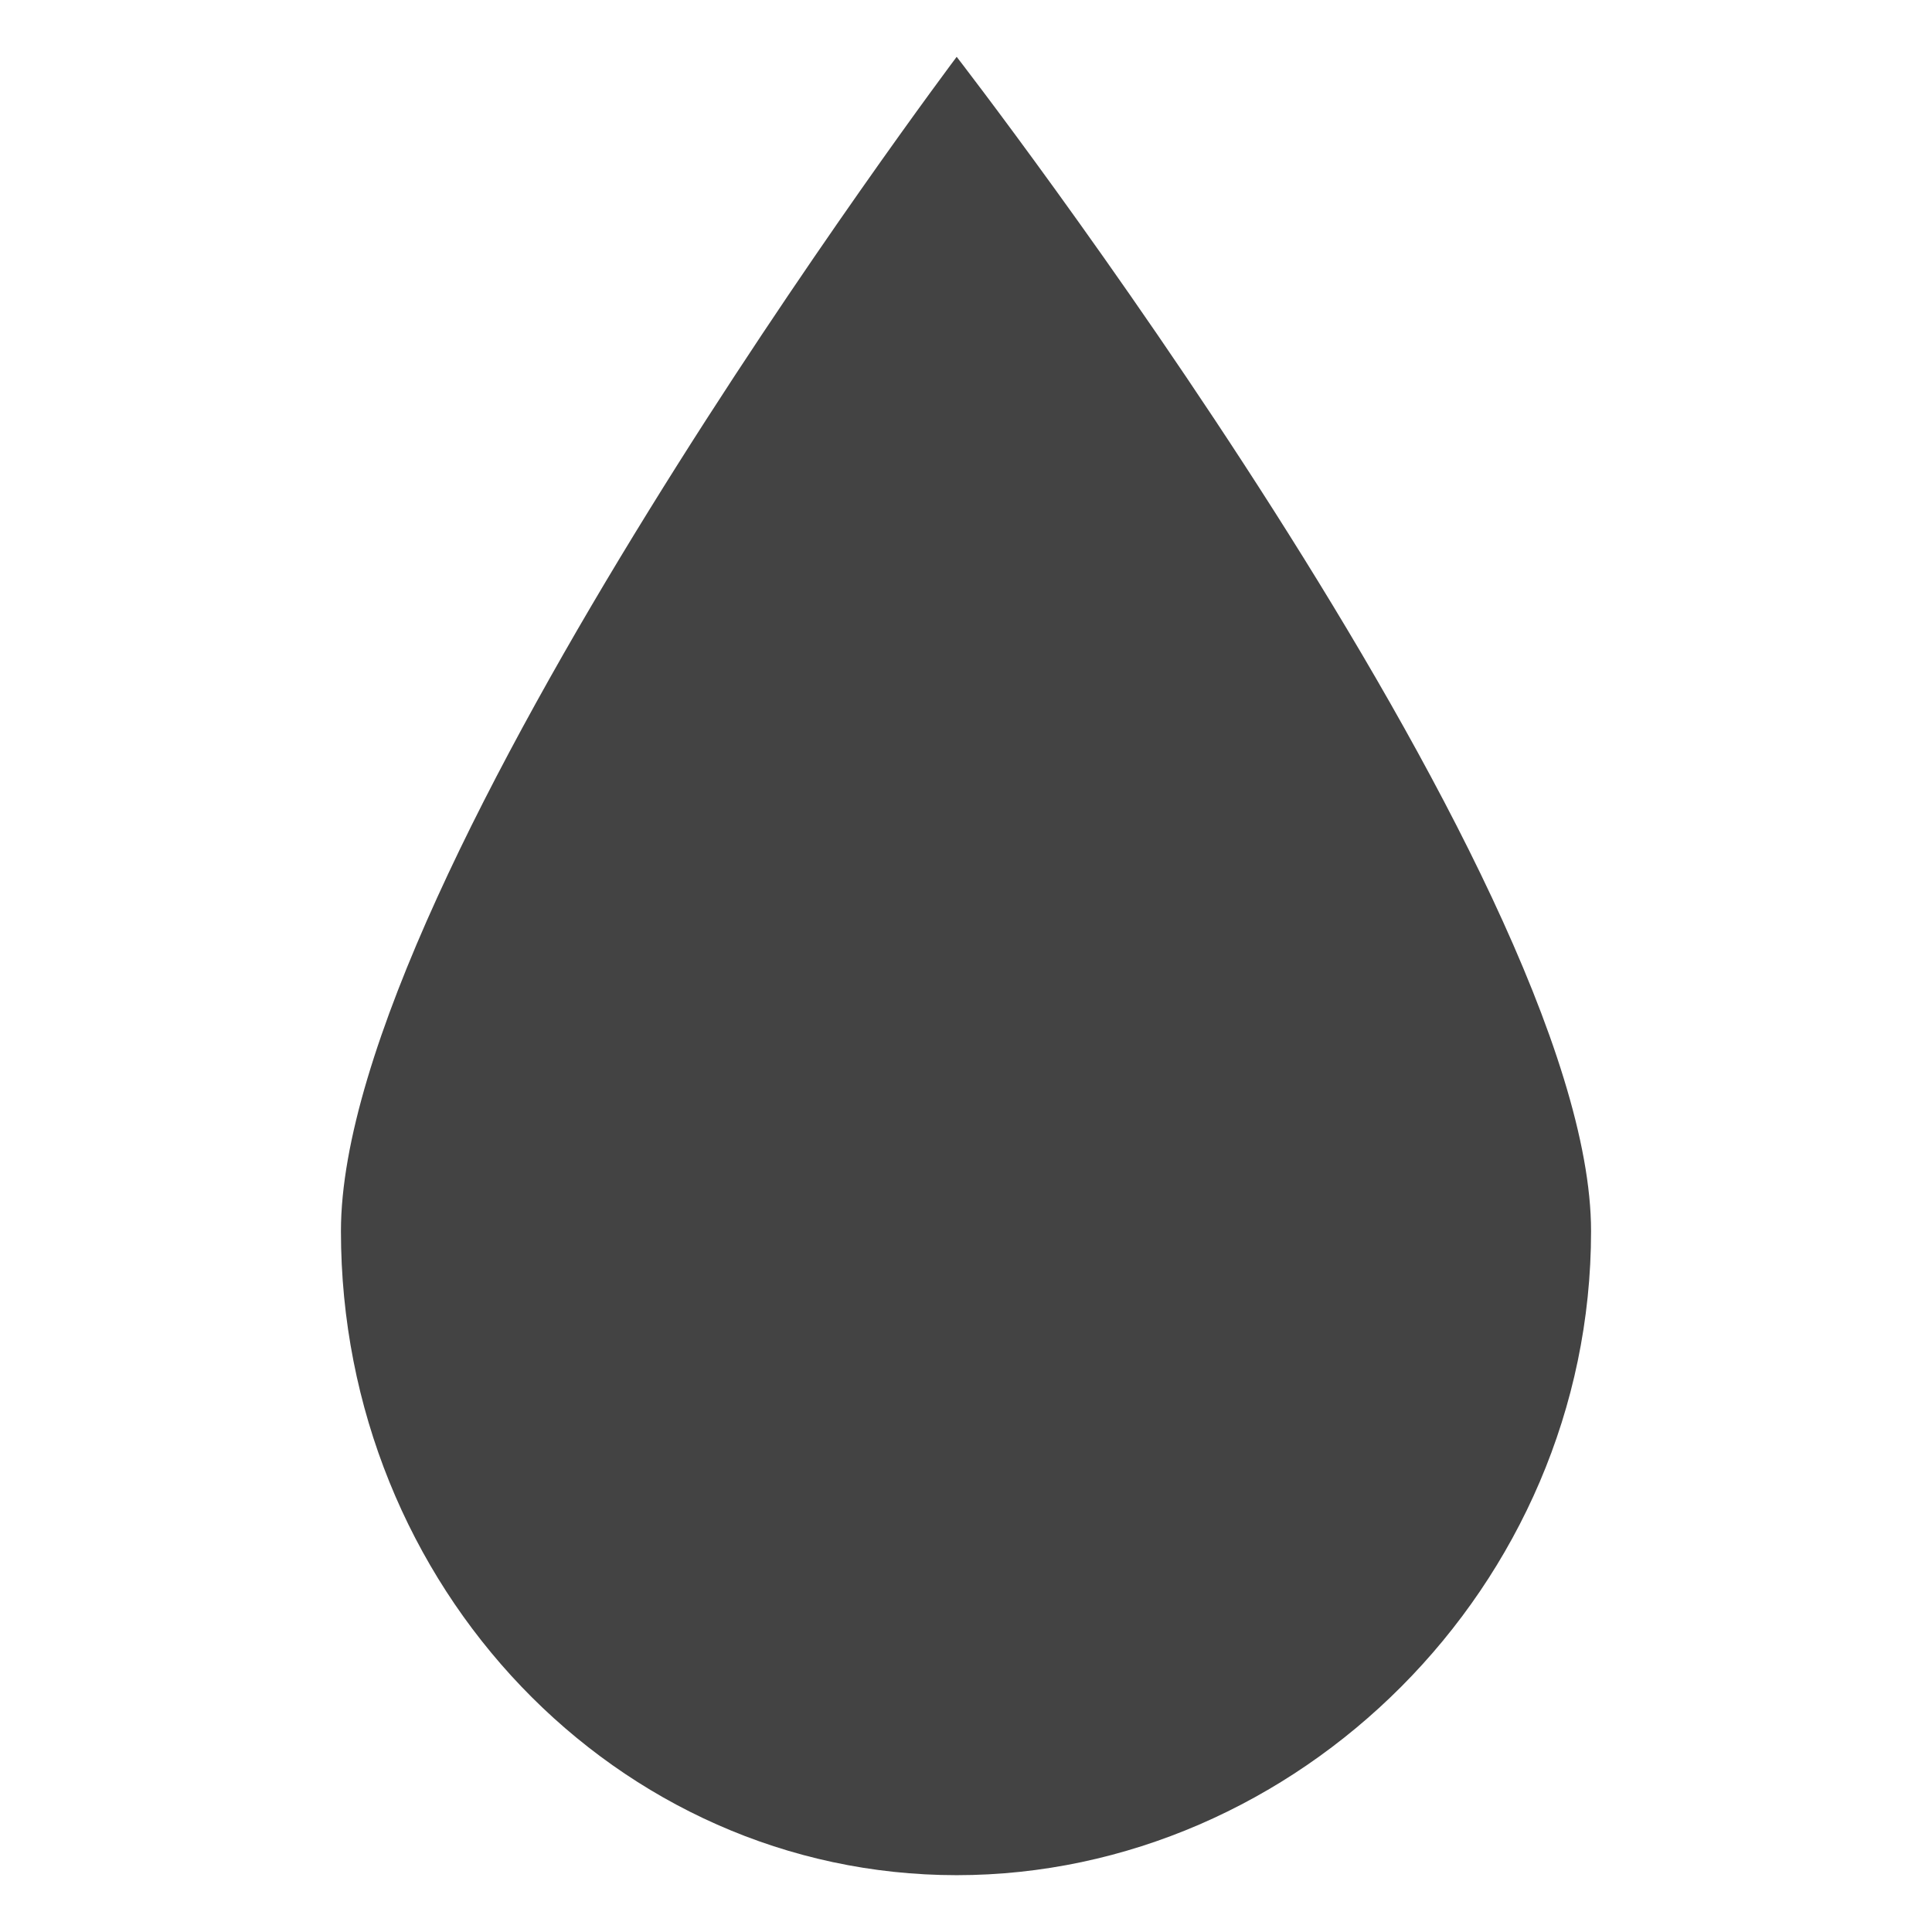
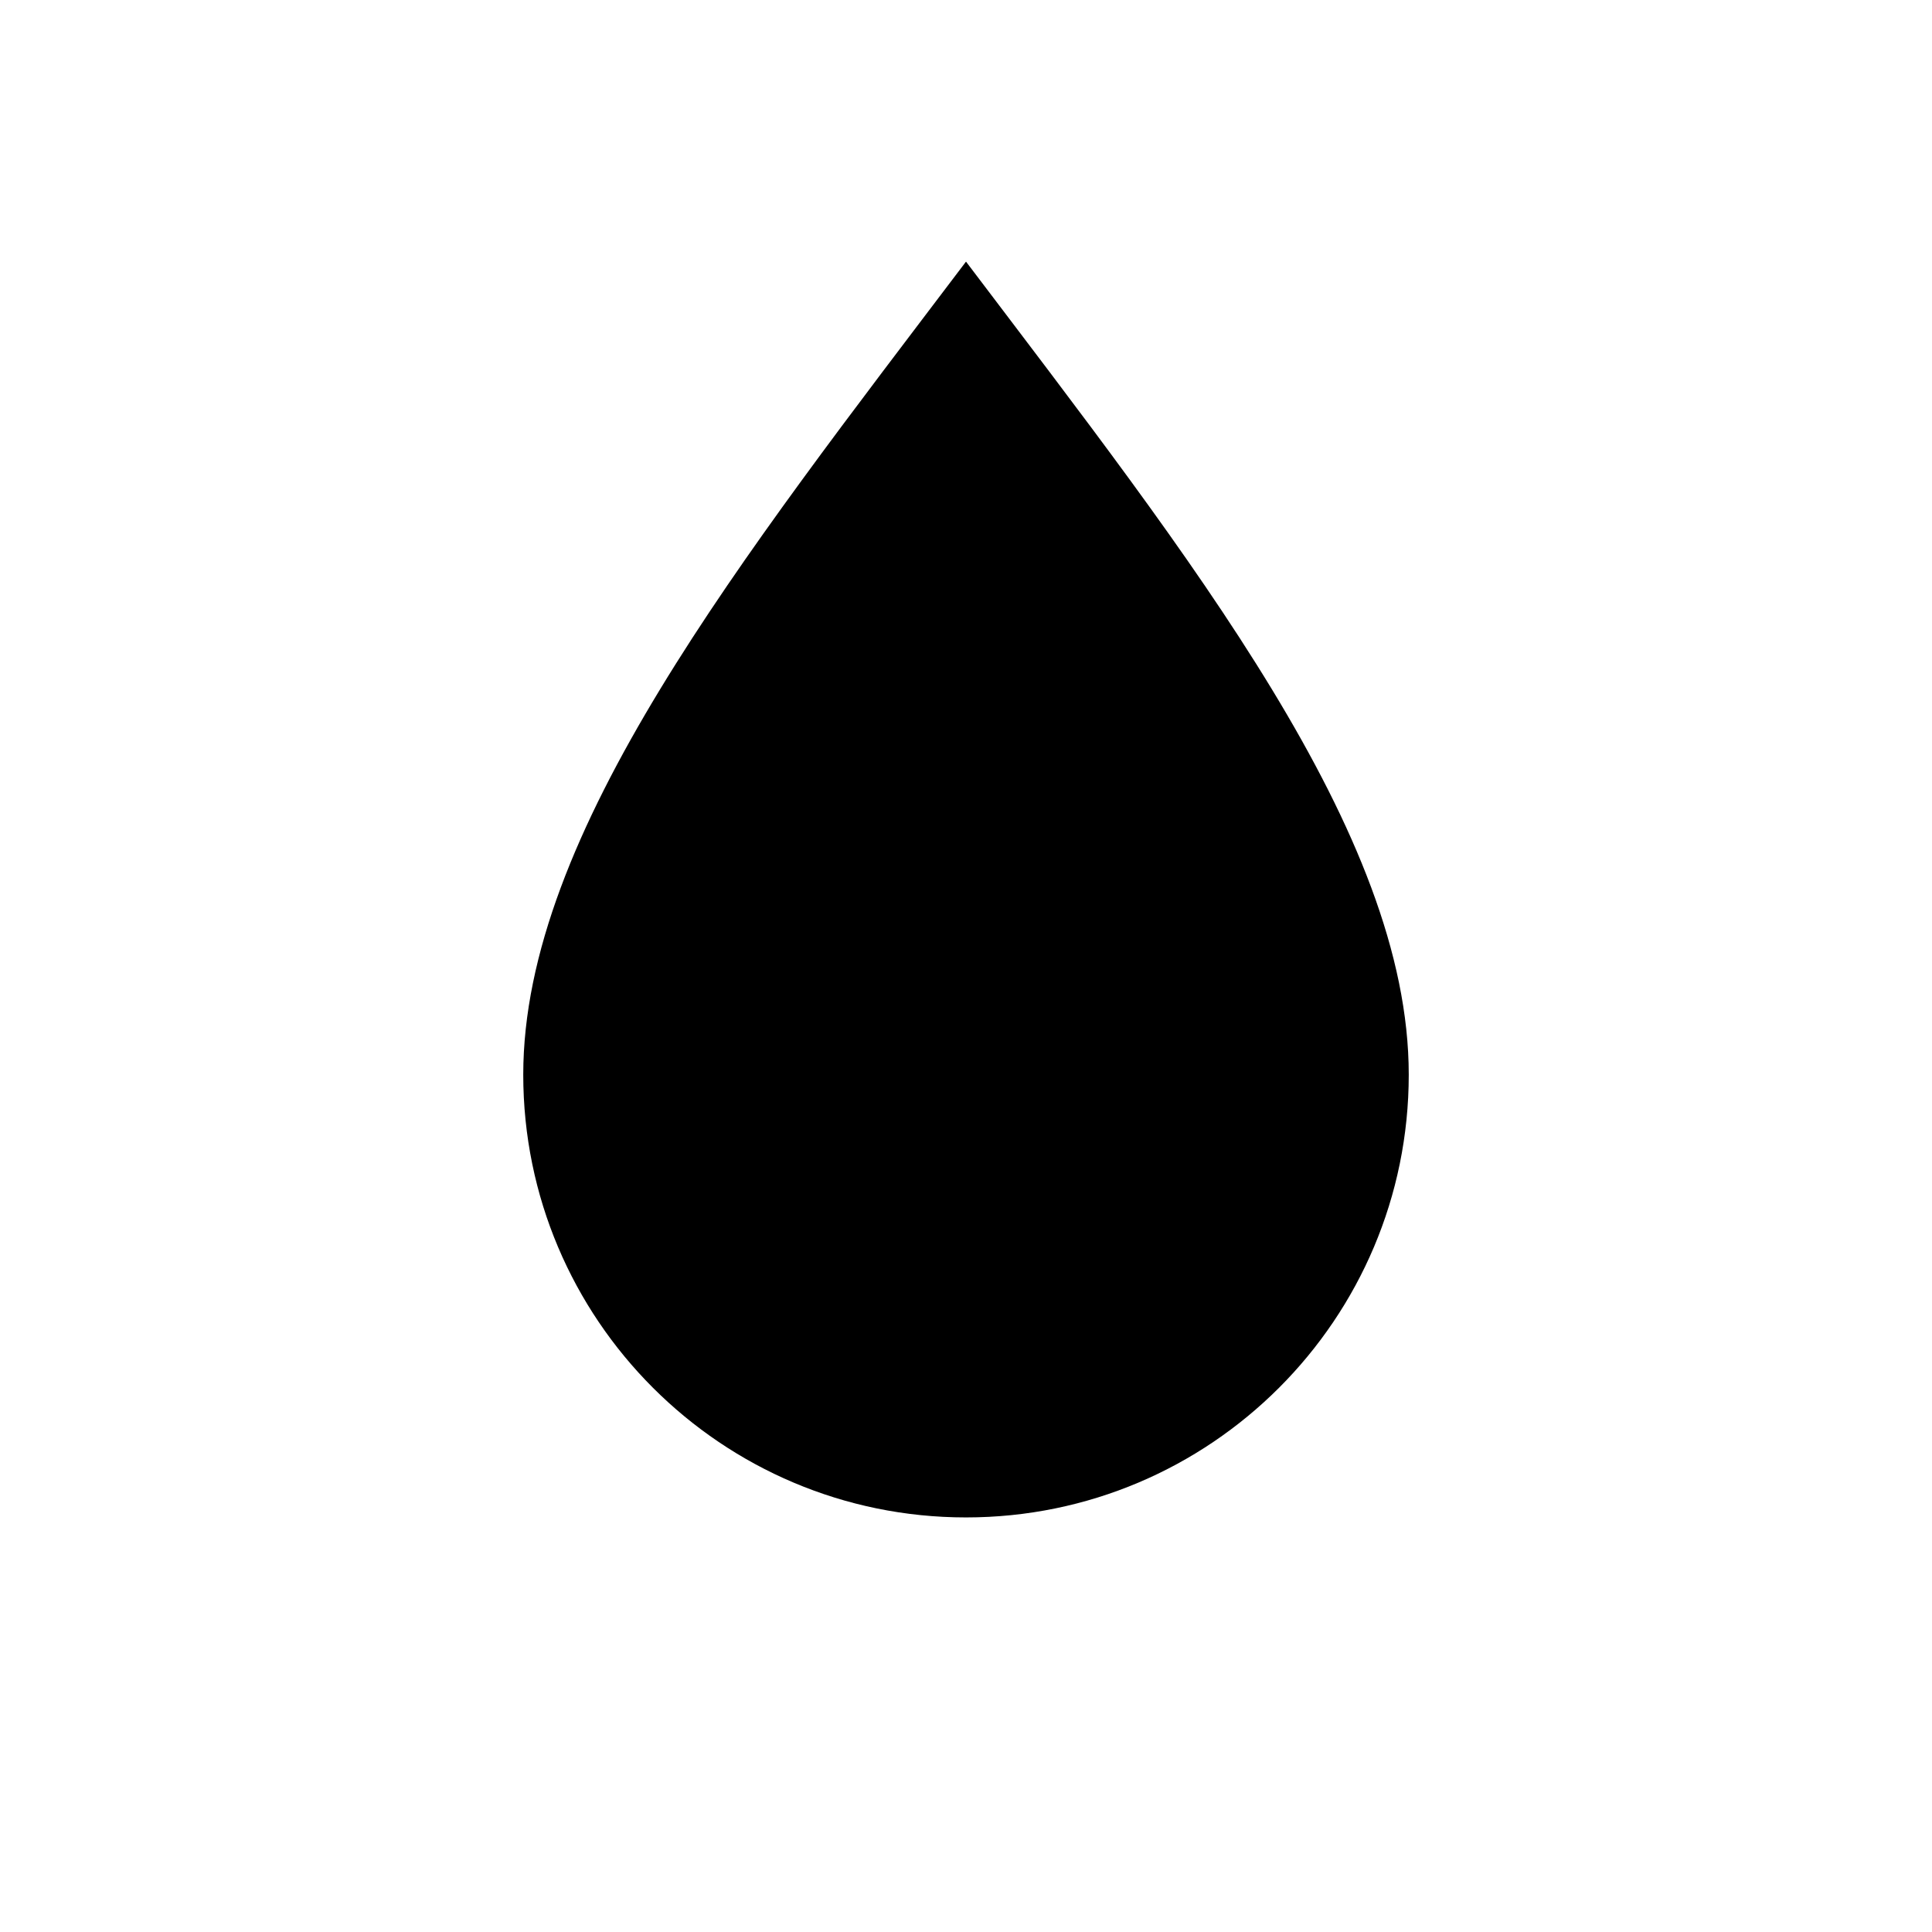
- <svg xmlns="http://www.w3.org/2000/svg" width="800px" height="800px" viewBox="0 -0.5 17 17" version="1.1" class="si-glyph si-glyph-drop-water" fill="#5e5c64">
-   <g id="SVGRepo_bgCarrier" stroke-width="0" />
-   <g id="SVGRepo_tracerCarrier" stroke-linecap="round" stroke-linejoin="round" />
-   <g id="SVGRepo_iconCarrier">
-     <defs> </defs>
-     <g stroke="none" stroke-width="1" fill="none" fill-rule="evenodd">
-       <path d="M3,10.333 C3,13.463 5.427,16 8.418,16 C11.41,16 14,13.463 14,10.333 C14,7.204 8.418,0 8.418,0 C8.418,0 3,7.204 3,10.333 Z" fill="#434343" class="si-glyph-fill"> </path>
-     </g>
-   </g>
+ <svg xmlns="http://www.w3.org/2000/svg" viewBox="0 0 24 24">
+   <path d="M12 3.25c-2.8 3.7-5.5 7.1-5.5 10.1a5.5 5.5 0 1 0 11 0c0-3-2.7-6.4-5.5-10.1Z" fill="#000000" />
</svg>
